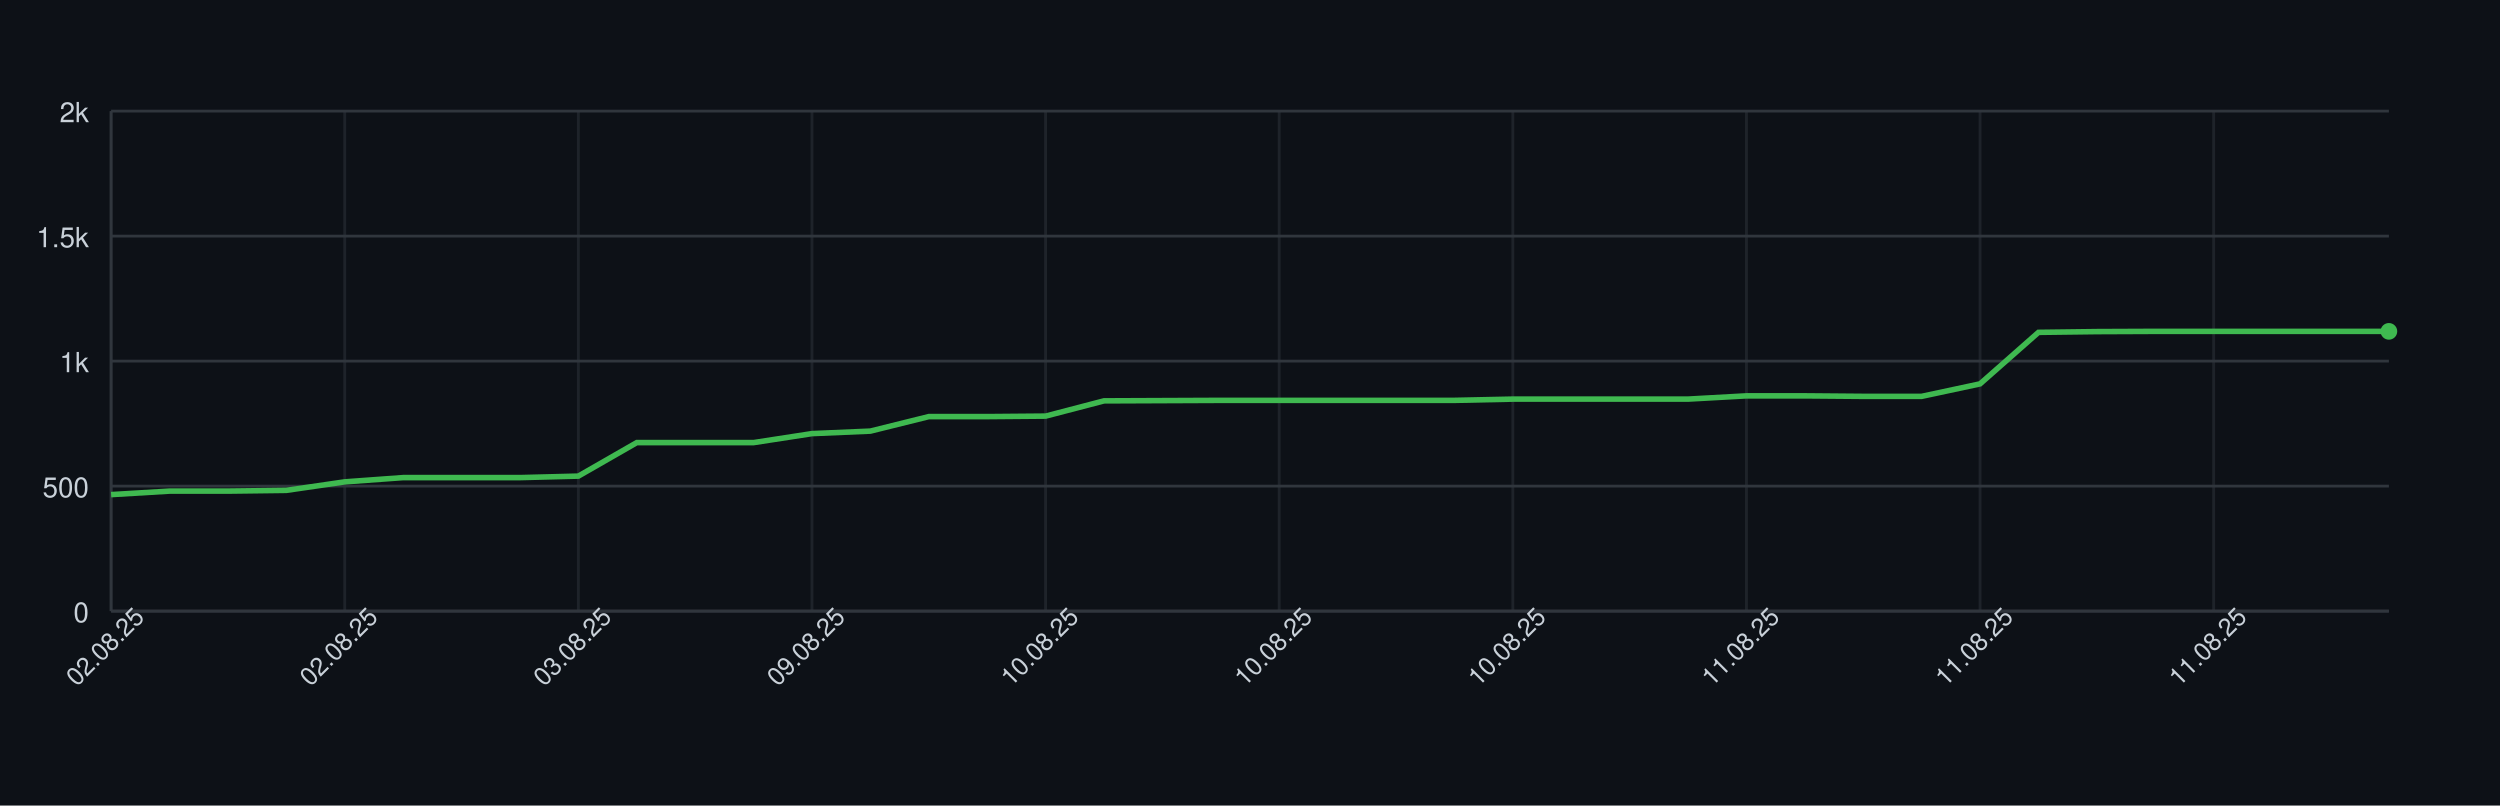
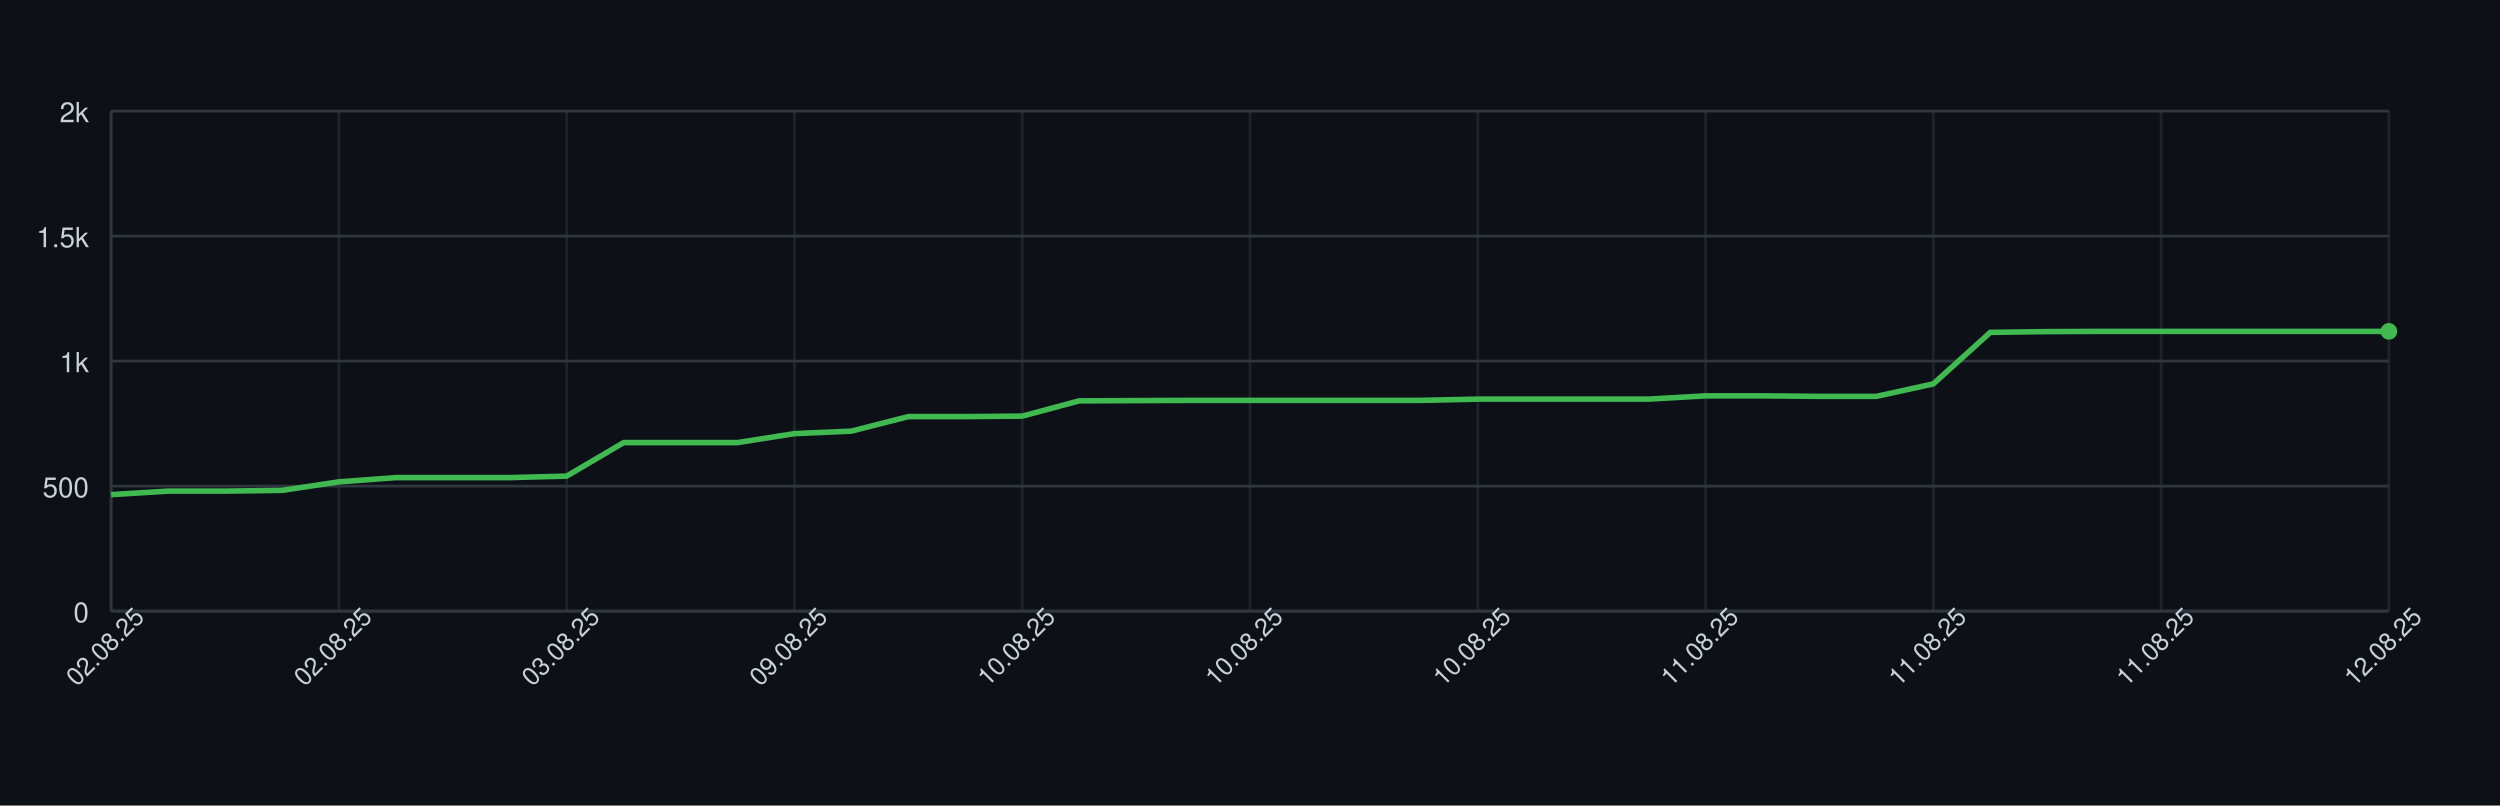
<svg xmlns="http://www.w3.org/2000/svg" width="900" height="290" style="font-family: -apple-system, BlinkMacSystemFont, 'Segoe UI', Helvetica, Arial, sans-serif;">
  <rect width="100%" height="100%" fill="#0d1117" />
  <g>
    <line x1="40" y1="220.00" x2="860" y2="220.00" stroke="#30363d" />
    <text x="32" y="224.00" font-size="10" fill="#c9d1d9" text-anchor="end">0</text>
    <line x1="40" y1="175.00" x2="860" y2="175.00" stroke="#30363d" />
    <text x="32" y="179.00" font-size="10" fill="#c9d1d9" text-anchor="end">500</text>
    <line x1="40" y1="130.00" x2="860" y2="130.00" stroke="#30363d" />
    <text x="32" y="134.00" font-size="10" fill="#c9d1d9" text-anchor="end">1k</text>
    <line x1="40" y1="85.00" x2="860" y2="85.00" stroke="#30363d" />
    <text x="32" y="89.00" font-size="10" fill="#c9d1d9" text-anchor="end">1.5k</text>
    <line x1="40" y1="40.00" x2="860" y2="40.00" stroke="#30363d" />
    <text x="32" y="44.00" font-size="10" fill="#c9d1d9" text-anchor="end">2k</text>
    <line x1="40.00" y1="40" x2="40.00" y2="220" stroke="#30363d" opacity="0.5" />
-     <line x1="124.10" y1="40" x2="124.10" y2="220" stroke="#30363d" opacity="0.5" />
-     <line x1="208.21" y1="40" x2="208.21" y2="220" stroke="#30363d" opacity="0.5" />
-     <line x1="292.31" y1="40" x2="292.31" y2="220" stroke="#30363d" opacity="0.5" />
-     <line x1="376.41" y1="40" x2="376.41" y2="220" stroke="#30363d" opacity="0.5" />
-     <line x1="460.51" y1="40" x2="460.51" y2="220" stroke="#30363d" opacity="0.5" />
-     <line x1="544.62" y1="40" x2="544.62" y2="220" stroke="#30363d" opacity="0.5" />
-     <line x1="628.72" y1="40" x2="628.72" y2="220" stroke="#30363d" opacity="0.5" />
-     <line x1="712.82" y1="40" x2="712.82" y2="220" stroke="#30363d" opacity="0.5" />
-     <line x1="796.92" y1="40" x2="796.92" y2="220" stroke="#30363d" opacity="0.5" />
+     <line x1="122.00" y1="40" x2="122.00" y2="220" stroke="#30363d" opacity="0.5" />
+     <line x1="204.00" y1="40" x2="204.00" y2="220" stroke="#30363d" opacity="0.5" />
+     <line x1="286.00" y1="40" x2="286.00" y2="220" stroke="#30363d" opacity="0.5" />
+     <line x1="368.00" y1="40" x2="368.00" y2="220" stroke="#30363d" opacity="0.5" />
+     <line x1="450.00" y1="40" x2="450.00" y2="220" stroke="#30363d" opacity="0.5" />
+     <line x1="532.00" y1="40" x2="532.00" y2="220" stroke="#30363d" opacity="0.5" />
+     <line x1="614.00" y1="40" x2="614.00" y2="220" stroke="#30363d" opacity="0.5" />
+     <line x1="696.00" y1="40" x2="696.00" y2="220" stroke="#30363d" opacity="0.5" />
+     <line x1="778.00" y1="40" x2="778.00" y2="220" stroke="#30363d" opacity="0.5" />
+     <line x1="860.00" y1="40" x2="860.00" y2="220" stroke="#30363d" opacity="0.5" />
    <line x1="40" y1="220" x2="860" y2="220" stroke="#30363d" />
    <line x1="40" y1="40" x2="40" y2="220" stroke="#30363d" />
-     <path d="M 40.00 178.06 L 61.03 176.80 L 82.05 176.80 L 103.08 176.53 L 124.10 173.47 L 145.13 171.94 L 166.15 171.94 L 187.18 171.94 L 208.21 171.40 L 229.23 159.34 L 250.26 159.34 L 271.28 159.34 L 292.31 156.10 L 313.33 155.20 L 334.36 149.98 L 355.38 149.98 L 376.41 149.80 L 397.44 144.31 L 418.46 144.22 L 439.49 144.13 L 460.51 144.13 L 481.54 144.13 L 502.56 144.13 L 523.59 144.13 L 544.62 143.68 L 565.64 143.68 L 586.67 143.68 L 607.69 143.68 L 628.72 142.51 L 649.74 142.51 L 670.77 142.69 L 691.79 142.69 L 712.82 138.19 L 733.85 119.65 L 754.87 119.38 L 775.90 119.29 L 796.92 119.29 L 817.95 119.29 L 838.97 119.29 L 860.00 119.29" fill="none" stroke="#3fb950" stroke-width="2" />
+     <path d="M 40.00 178.06 L 60.50 176.80 L 81.00 176.80 L 101.50 176.53 L 122.00 173.47 L 142.50 171.94 L 163.00 171.94 L 183.50 171.94 L 204.00 171.40 L 224.50 159.34 L 245.00 159.34 L 265.50 159.34 L 286.00 156.10 L 306.50 155.20 L 327.00 149.98 L 347.50 149.98 L 368.00 149.80 L 388.50 144.31 L 409.00 144.22 L 429.50 144.13 L 450.00 144.13 L 470.50 144.13 L 491.00 144.13 L 511.50 144.13 L 532.00 143.68 L 552.50 143.68 L 573.00 143.68 L 593.50 143.68 L 614.00 142.51 L 634.50 142.51 L 655.00 142.69 L 675.50 142.69 L 696.00 138.19 L 716.50 119.65 L 737.00 119.38 L 757.50 119.29 L 778.00 119.29 L 798.50 119.29 L 819.00 119.29 L 839.50 119.29 L 860.00 119.29" fill="none" stroke="#3fb950" stroke-width="2" />
    <circle cx="860.00" cy="119.29" r="3" fill="#3fb950" />
    <text x="40.00" y="235.00" font-size="9" fill="#c9d1d9" text-anchor="middle" transform="rotate(-45 40.00 235.00)">02.08.25</text>
-     <text x="124.10" y="235.00" font-size="9" fill="#c9d1d9" text-anchor="middle" transform="rotate(-45 124.10 235.00)">02.08.25</text>
-     <text x="208.21" y="235.00" font-size="9" fill="#c9d1d9" text-anchor="middle" transform="rotate(-45 208.21 235.00)">03.08.25</text>
-     <text x="292.31" y="235.00" font-size="9" fill="#c9d1d9" text-anchor="middle" transform="rotate(-45 292.31 235.00)">09.08.25</text>
-     <text x="376.41" y="235.00" font-size="9" fill="#c9d1d9" text-anchor="middle" transform="rotate(-45 376.41 235.00)">10.08.25</text>
-     <text x="460.51" y="235.00" font-size="9" fill="#c9d1d9" text-anchor="middle" transform="rotate(-45 460.51 235.00)">10.08.25</text>
-     <text x="544.62" y="235.00" font-size="9" fill="#c9d1d9" text-anchor="middle" transform="rotate(-45 544.62 235.00)">10.08.25</text>
-     <text x="628.72" y="235.00" font-size="9" fill="#c9d1d9" text-anchor="middle" transform="rotate(-45 628.72 235.00)">11.08.25</text>
-     <text x="712.82" y="235.00" font-size="9" fill="#c9d1d9" text-anchor="middle" transform="rotate(-45 712.82 235.00)">11.08.25</text>
-     <text x="796.92" y="235.00" font-size="9" fill="#c9d1d9" text-anchor="middle" transform="rotate(-45 796.92 235.00)">11.08.25</text>
+     <text x="122.00" y="235.00" font-size="9" fill="#c9d1d9" text-anchor="middle" transform="rotate(-45 122.00 235.00)">02.08.25</text>
+     <text x="204.00" y="235.00" font-size="9" fill="#c9d1d9" text-anchor="middle" transform="rotate(-45 204.00 235.00)">03.08.25</text>
+     <text x="286.00" y="235.00" font-size="9" fill="#c9d1d9" text-anchor="middle" transform="rotate(-45 286.00 235.00)">09.08.25</text>
+     <text x="368.00" y="235.00" font-size="9" fill="#c9d1d9" text-anchor="middle" transform="rotate(-45 368.00 235.00)">10.08.25</text>
+     <text x="450.00" y="235.00" font-size="9" fill="#c9d1d9" text-anchor="middle" transform="rotate(-45 450.00 235.00)">10.08.25</text>
+     <text x="532.00" y="235.00" font-size="9" fill="#c9d1d9" text-anchor="middle" transform="rotate(-45 532.00 235.00)">10.08.25</text>
+     <text x="614.00" y="235.00" font-size="9" fill="#c9d1d9" text-anchor="middle" transform="rotate(-45 614.00 235.00)">11.08.25</text>
+     <text x="696.00" y="235.00" font-size="9" fill="#c9d1d9" text-anchor="middle" transform="rotate(-45 696.00 235.00)">11.08.25</text>
+     <text x="778.00" y="235.00" font-size="9" fill="#c9d1d9" text-anchor="middle" transform="rotate(-45 778.00 235.00)">11.08.25</text>
+     <text x="860.00" y="235.00" font-size="9" fill="#c9d1d9" text-anchor="middle" transform="rotate(-45 860.00 235.00)">12.08.25</text>
  </g>
</svg>
